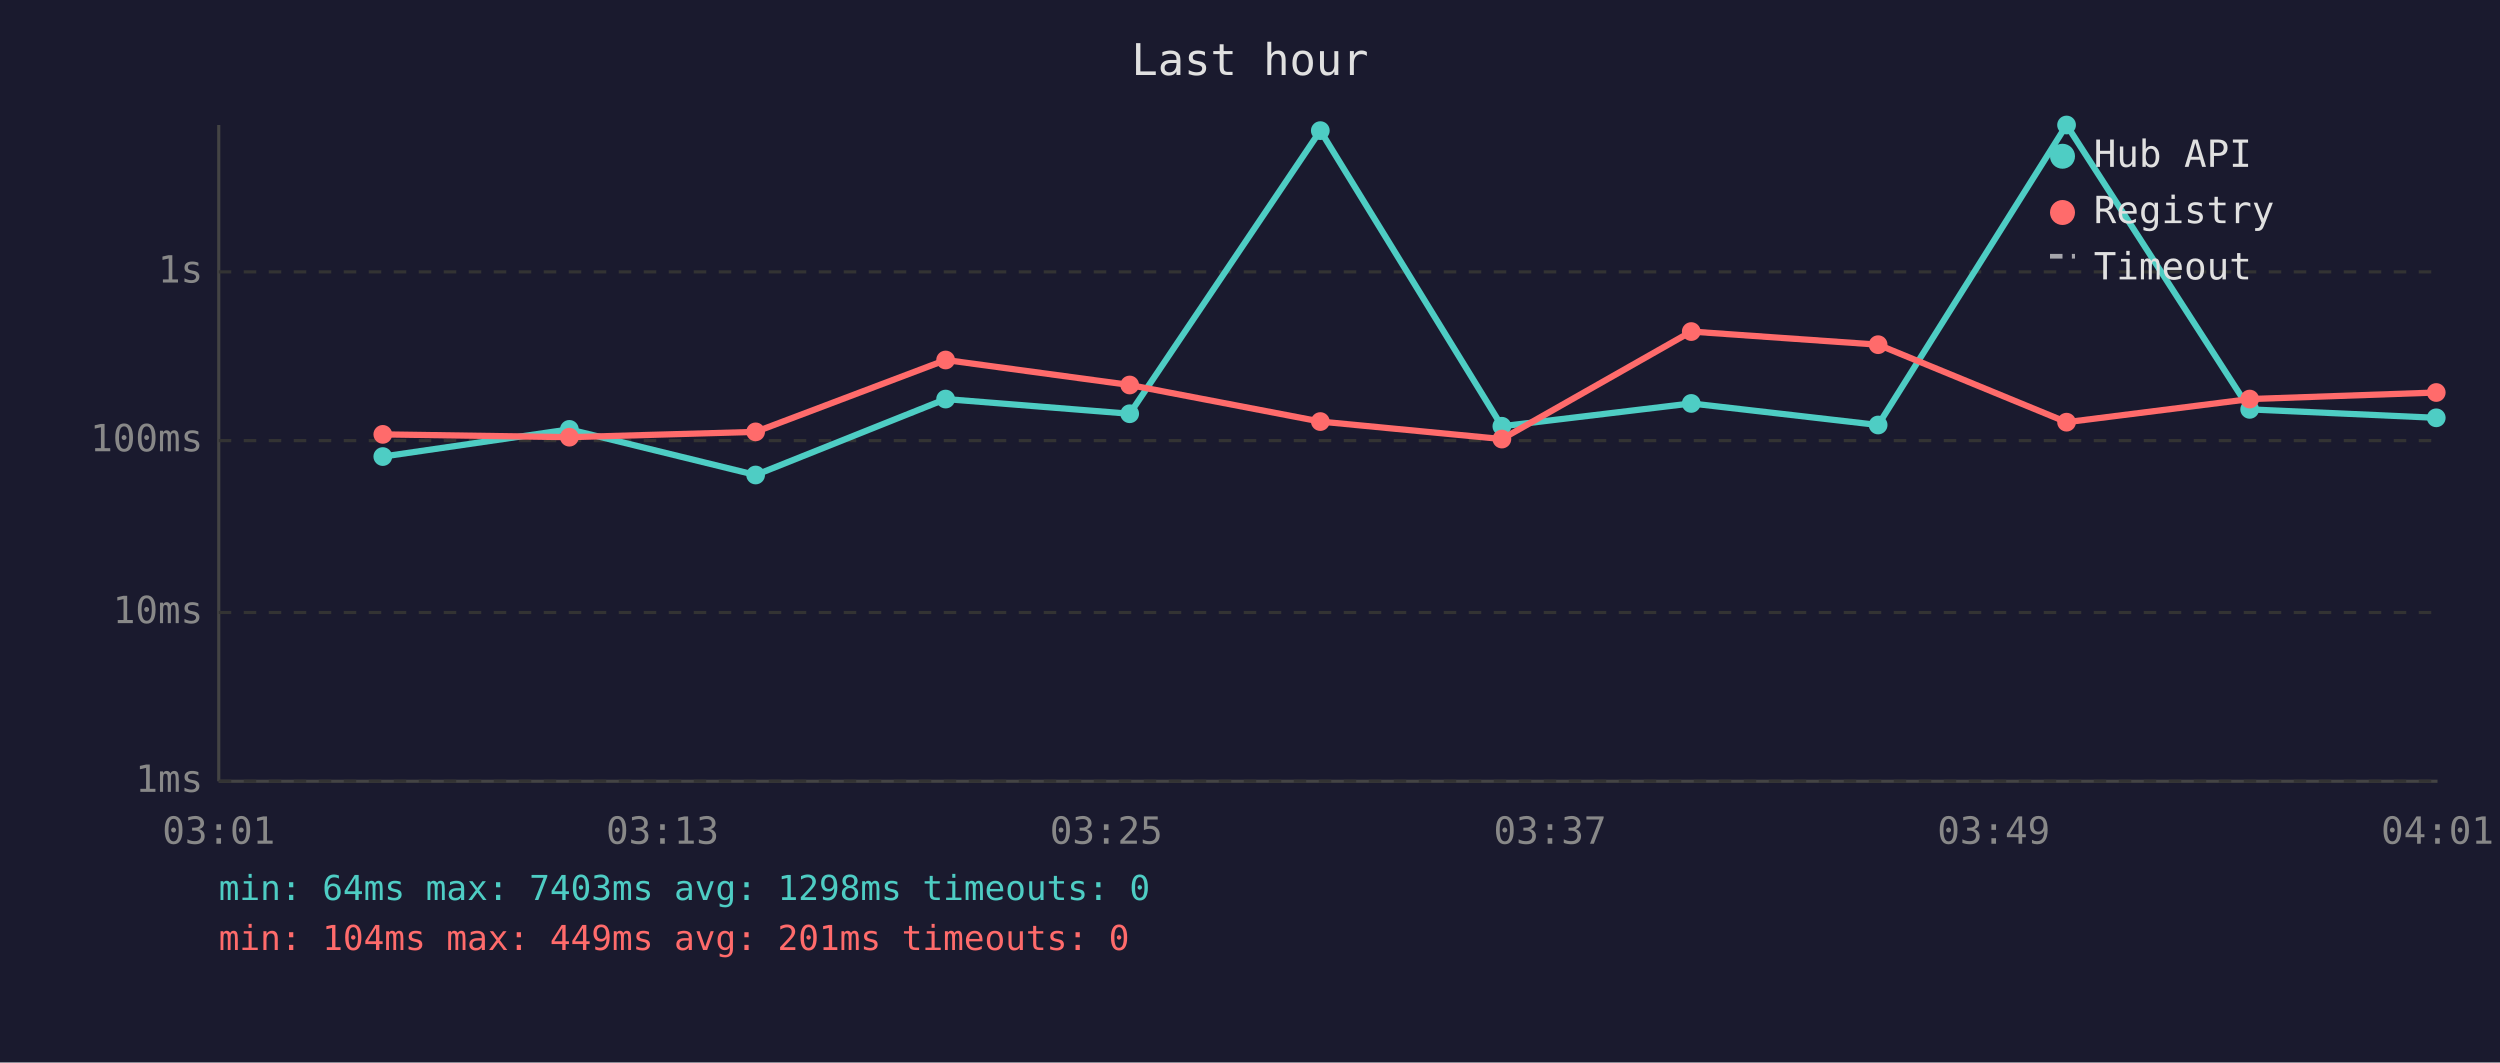
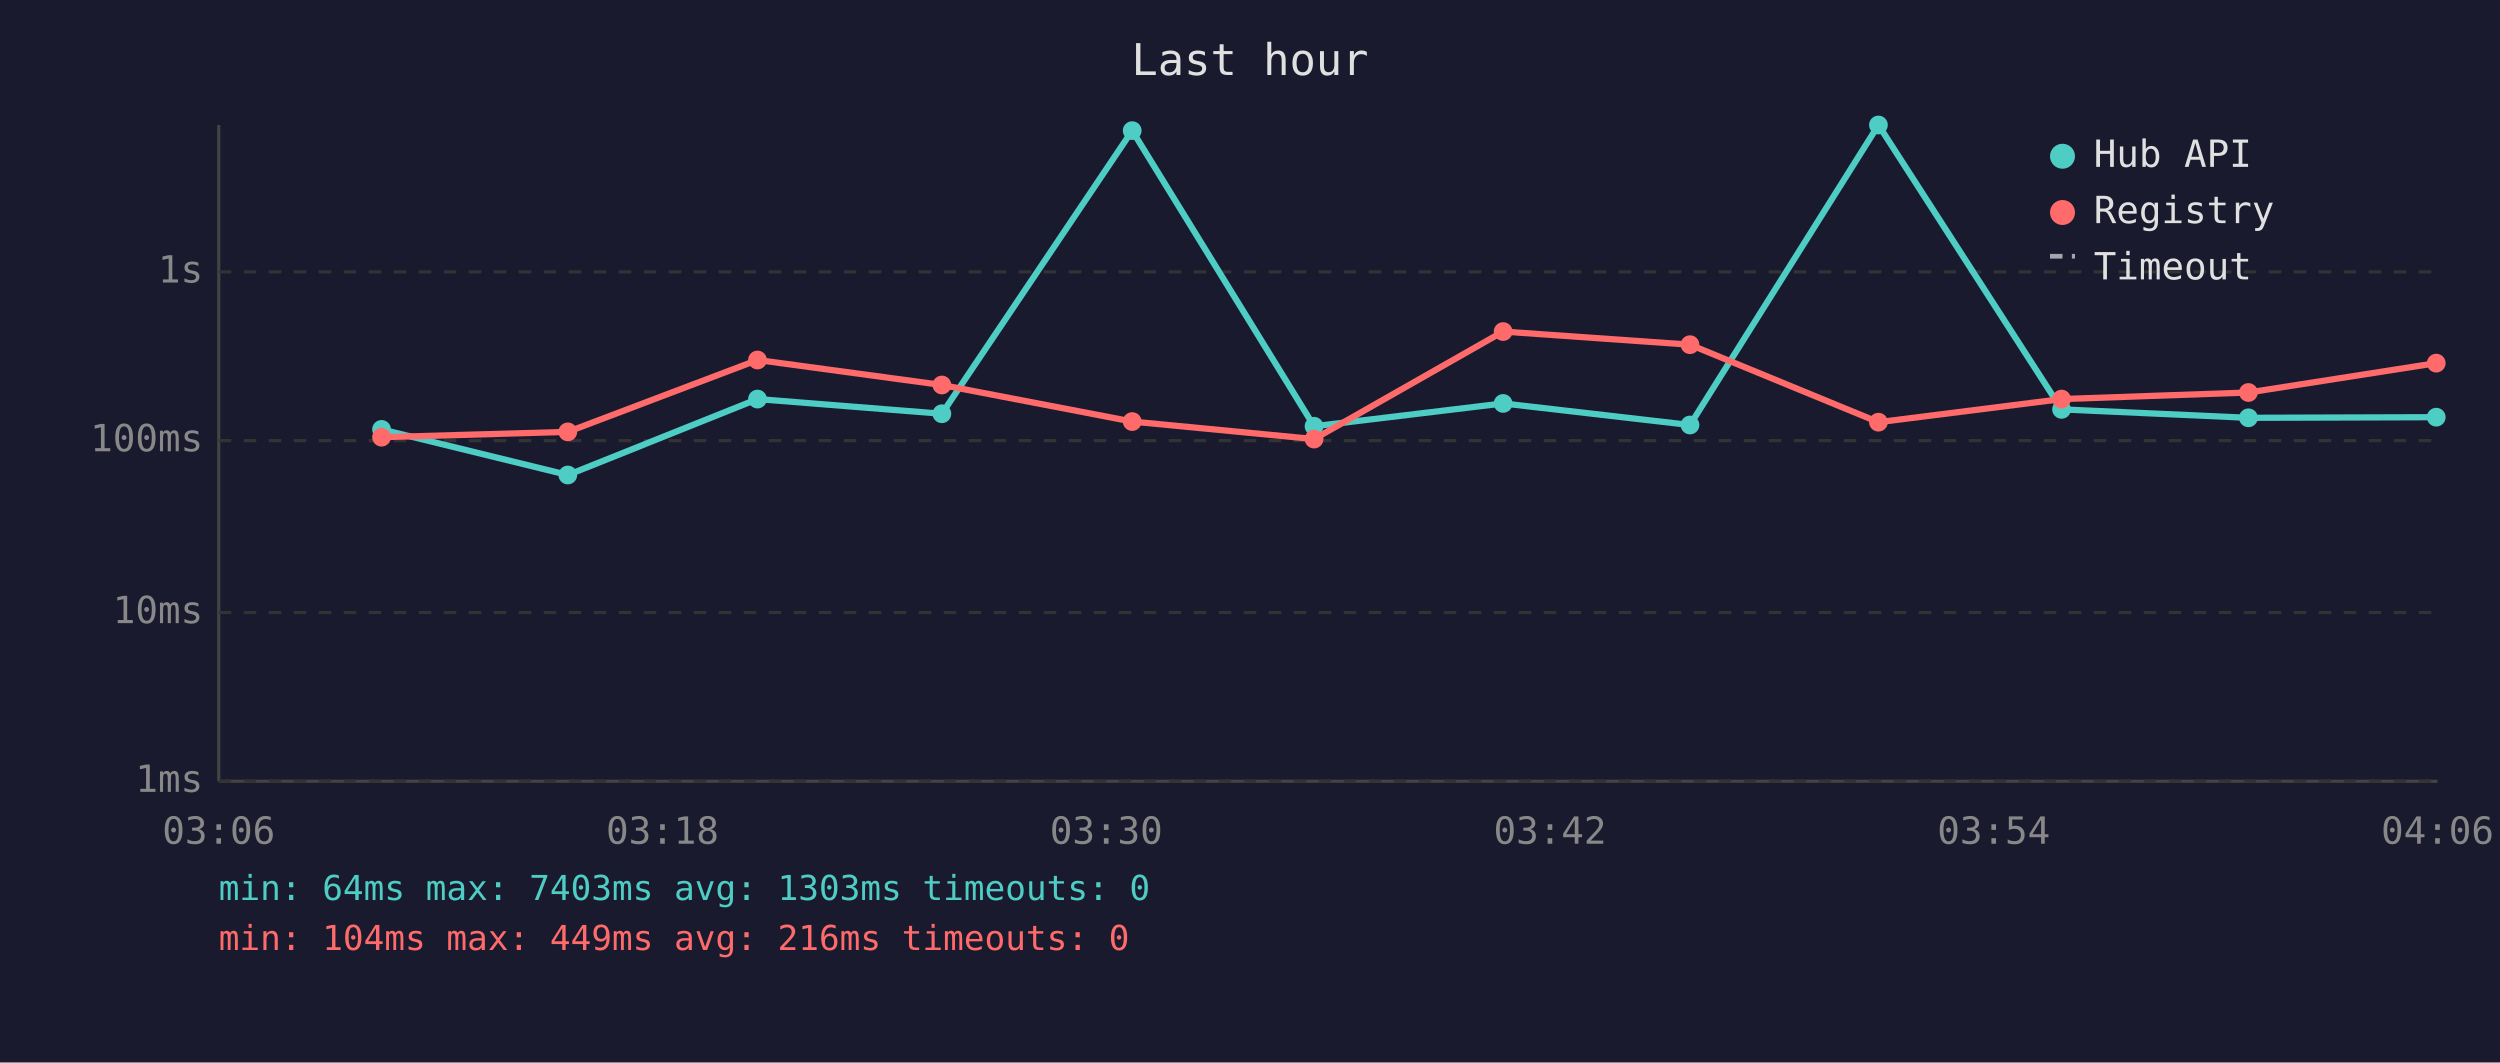
<svg xmlns="http://www.w3.org/2000/svg" viewBox="0 0 800 340" font-family="monospace" font-size="12">
  <rect width="800" height="340" fill="#1a1a2e" />
  <text x="400" y="24" fill="#e0e0e0" font-size="14" text-anchor="middle">Last hour</text>
  <line x1="70" y1="40" x2="70" y2="250" stroke="#444" stroke-width="1" />
  <line x1="70" y1="250" x2="780" y2="250" stroke="#444" stroke-width="1" />
  <line x1="70" y1="250" x2="780" y2="250" stroke="#333" stroke-width="1" stroke-dasharray="4" />
  <text x="65" y="250" fill="#888" text-anchor="end" dominant-baseline="middle">1ms</text>
  <line x1="70" y1="196" x2="780" y2="196" stroke="#333" stroke-width="1" stroke-dasharray="4" />
  <text x="65" y="196" fill="#888" text-anchor="end" dominant-baseline="middle">10ms</text>
  <line x1="70" y1="141" x2="780" y2="141" stroke="#333" stroke-width="1" stroke-dasharray="4" />
  <text x="65" y="141" fill="#888" text-anchor="end" dominant-baseline="middle">100ms</text>
  <line x1="70" y1="87" x2="780" y2="87" stroke="#333" stroke-width="1" stroke-dasharray="4" />
  <text x="65" y="87" fill="#888" text-anchor="end" dominant-baseline="middle">1s</text>
-   <text x="70" y="270" fill="#888" text-anchor="middle">03:01</text>
-   <text x="212" y="270" fill="#888" text-anchor="middle">03:13</text>
-   <text x="354" y="270" fill="#888" text-anchor="middle">03:25</text>
-   <text x="496" y="270" fill="#888" text-anchor="middle">03:37</text>
-   <text x="638" y="270" fill="#888" text-anchor="middle">03:49</text>
-   <text x="780" y="270" fill="#888" text-anchor="middle">04:01</text>
-   <polyline points="122.5,146.1 182.2,137.4 241.8,152.0 302.6,127.7 361.5,132.4 422.5,41.8 480.6,136.4 541.2,129.1 601.0,136.0 661.3,40.0 719.9,131.0 779.6,133.7" fill="none" stroke="#4ecdc4" stroke-width="2" opacity="1" />
-   <circle cx="122.5" cy="146.1" r="3" fill="#4ecdc4" />
-   <circle cx="182.2" cy="137.4" r="3" fill="#4ecdc4" />
-   <circle cx="241.8" cy="152.0" r="3" fill="#4ecdc4" />
-   <circle cx="302.6" cy="127.7" r="3" fill="#4ecdc4" />
-   <circle cx="361.5" cy="132.4" r="3" fill="#4ecdc4" />
-   <circle cx="422.5" cy="41.8" r="3" fill="#4ecdc4" />
-   <circle cx="480.6" cy="136.4" r="3" fill="#4ecdc4" />
-   <circle cx="541.2" cy="129.1" r="3" fill="#4ecdc4" />
-   <circle cx="601.0" cy="136.0" r="3" fill="#4ecdc4" />
-   <circle cx="661.3" cy="40.0" r="3" fill="#4ecdc4" />
-   <circle cx="719.9" cy="131.0" r="3" fill="#4ecdc4" />
-   <circle cx="779.6" cy="133.7" r="3" fill="#4ecdc4" />
-   <polyline points="122.5,139.0 182.2,139.9 241.8,138.2 302.6,115.2 361.5,123.2 422.5,134.9 480.6,140.5 541.2,106.1 601.0,110.3 661.3,135.1 719.9,127.7 779.6,125.6" fill="none" stroke="#ff6b6b" stroke-width="2" opacity="1" />
-   <circle cx="122.5" cy="139.0" r="3" fill="#ff6b6b" />
-   <circle cx="182.2" cy="139.9" r="3" fill="#ff6b6b" />
-   <circle cx="241.8" cy="138.2" r="3" fill="#ff6b6b" />
-   <circle cx="302.6" cy="115.2" r="3" fill="#ff6b6b" />
-   <circle cx="361.5" cy="123.2" r="3" fill="#ff6b6b" />
-   <circle cx="422.5" cy="134.9" r="3" fill="#ff6b6b" />
-   <circle cx="480.6" cy="140.5" r="3" fill="#ff6b6b" />
-   <circle cx="541.2" cy="106.1" r="3" fill="#ff6b6b" />
-   <circle cx="601.0" cy="110.3" r="3" fill="#ff6b6b" />
-   <circle cx="661.3" cy="135.1" r="3" fill="#ff6b6b" />
-   <circle cx="719.9" cy="127.7" r="3" fill="#ff6b6b" />
-   <circle cx="779.6" cy="125.6" r="3" fill="#ff6b6b" />
+   <text x="70" y="270" fill="#888" text-anchor="middle">03:06</text>
+   <text x="212" y="270" fill="#888" text-anchor="middle">03:18</text>
+   <text x="354" y="270" fill="#888" text-anchor="middle">03:30</text>
+   <text x="496" y="270" fill="#888" text-anchor="middle">03:42</text>
+   <text x="638" y="270" fill="#888" text-anchor="middle">03:54</text>
+   <text x="780" y="270" fill="#888" text-anchor="middle">04:06</text>
+   <polyline points="122.1,137.4 181.7,152.0 242.4,127.7 301.4,132.4 362.3,41.8 420.5,136.4 481.0,129.1 540.8,136.0 601.1,40.0 659.7,131.0 719.5,133.7 779.6,133.5" fill="none" stroke="#4ecdc4" stroke-width="2" opacity="1" />
+   <circle cx="122.1" cy="137.4" r="3" fill="#4ecdc4" />
+   <circle cx="181.7" cy="152.0" r="3" fill="#4ecdc4" />
+   <circle cx="242.4" cy="127.7" r="3" fill="#4ecdc4" />
+   <circle cx="301.4" cy="132.4" r="3" fill="#4ecdc4" />
+   <circle cx="362.3" cy="41.8" r="3" fill="#4ecdc4" />
+   <circle cx="420.5" cy="136.4" r="3" fill="#4ecdc4" />
+   <circle cx="481.0" cy="129.1" r="3" fill="#4ecdc4" />
+   <circle cx="540.8" cy="136.0" r="3" fill="#4ecdc4" />
+   <circle cx="601.1" cy="40.0" r="3" fill="#4ecdc4" />
+   <circle cx="659.7" cy="131.0" r="3" fill="#4ecdc4" />
+   <circle cx="719.5" cy="133.7" r="3" fill="#4ecdc4" />
+   <circle cx="779.6" cy="133.5" r="3" fill="#4ecdc4" />
+   <polyline points="122.1,139.9 181.7,138.2 242.4,115.2 301.4,123.2 362.3,134.9 420.5,140.5 481.0,106.1 540.8,110.3 601.1,135.1 659.7,127.7 719.5,125.6 779.6,116.2" fill="none" stroke="#ff6b6b" stroke-width="2" opacity="1" />
+   <circle cx="122.1" cy="139.9" r="3" fill="#ff6b6b" />
+   <circle cx="181.7" cy="138.2" r="3" fill="#ff6b6b" />
+   <circle cx="242.4" cy="115.2" r="3" fill="#ff6b6b" />
+   <circle cx="301.4" cy="123.2" r="3" fill="#ff6b6b" />
+   <circle cx="362.3" cy="134.9" r="3" fill="#ff6b6b" />
+   <circle cx="420.5" cy="140.5" r="3" fill="#ff6b6b" />
+   <circle cx="481.0" cy="106.1" r="3" fill="#ff6b6b" />
+   <circle cx="540.8" cy="110.3" r="3" fill="#ff6b6b" />
+   <circle cx="601.1" cy="135.1" r="3" fill="#ff6b6b" />
+   <circle cx="659.7" cy="127.7" r="3" fill="#ff6b6b" />
+   <circle cx="719.5" cy="125.6" r="3" fill="#ff6b6b" />
+   <circle cx="779.6" cy="116.2" r="3" fill="#ff6b6b" />
  <circle cx="660" cy="50" r="4" fill="#4ecdc4" />
  <text x="670" y="50" fill="#e0e0e0" dominant-baseline="middle">Hub API</text>
  <circle cx="660" cy="68" r="4" fill="#ff6b6b" />
  <text x="670" y="68" fill="#e0e0e0" dominant-baseline="middle">Registry</text>
  <line x1="656" y1="82" x2="664" y2="82" stroke="#e0e0e0" stroke-width="1.5" stroke-dasharray="4,3" opacity="0.7" />
  <text x="670" y="86" fill="#e0e0e0" dominant-baseline="middle">Timeout</text>
-   <text x="70" y="288" fill="#4ecdc4" font-size="11">min: 64ms  max: 7403ms  avg: 1298ms  timeouts: 0</text>
-   <text x="70" y="304" fill="#ff6b6b" font-size="11">min: 104ms  max: 449ms  avg: 201ms  timeouts: 0</text>
+   <text x="70" y="288" fill="#4ecdc4" font-size="11">min: 64ms  max: 7403ms  avg: 1303ms  timeouts: 0</text>
+   <text x="70" y="304" fill="#ff6b6b" font-size="11">min: 104ms  max: 449ms  avg: 216ms  timeouts: 0</text>
</svg>
